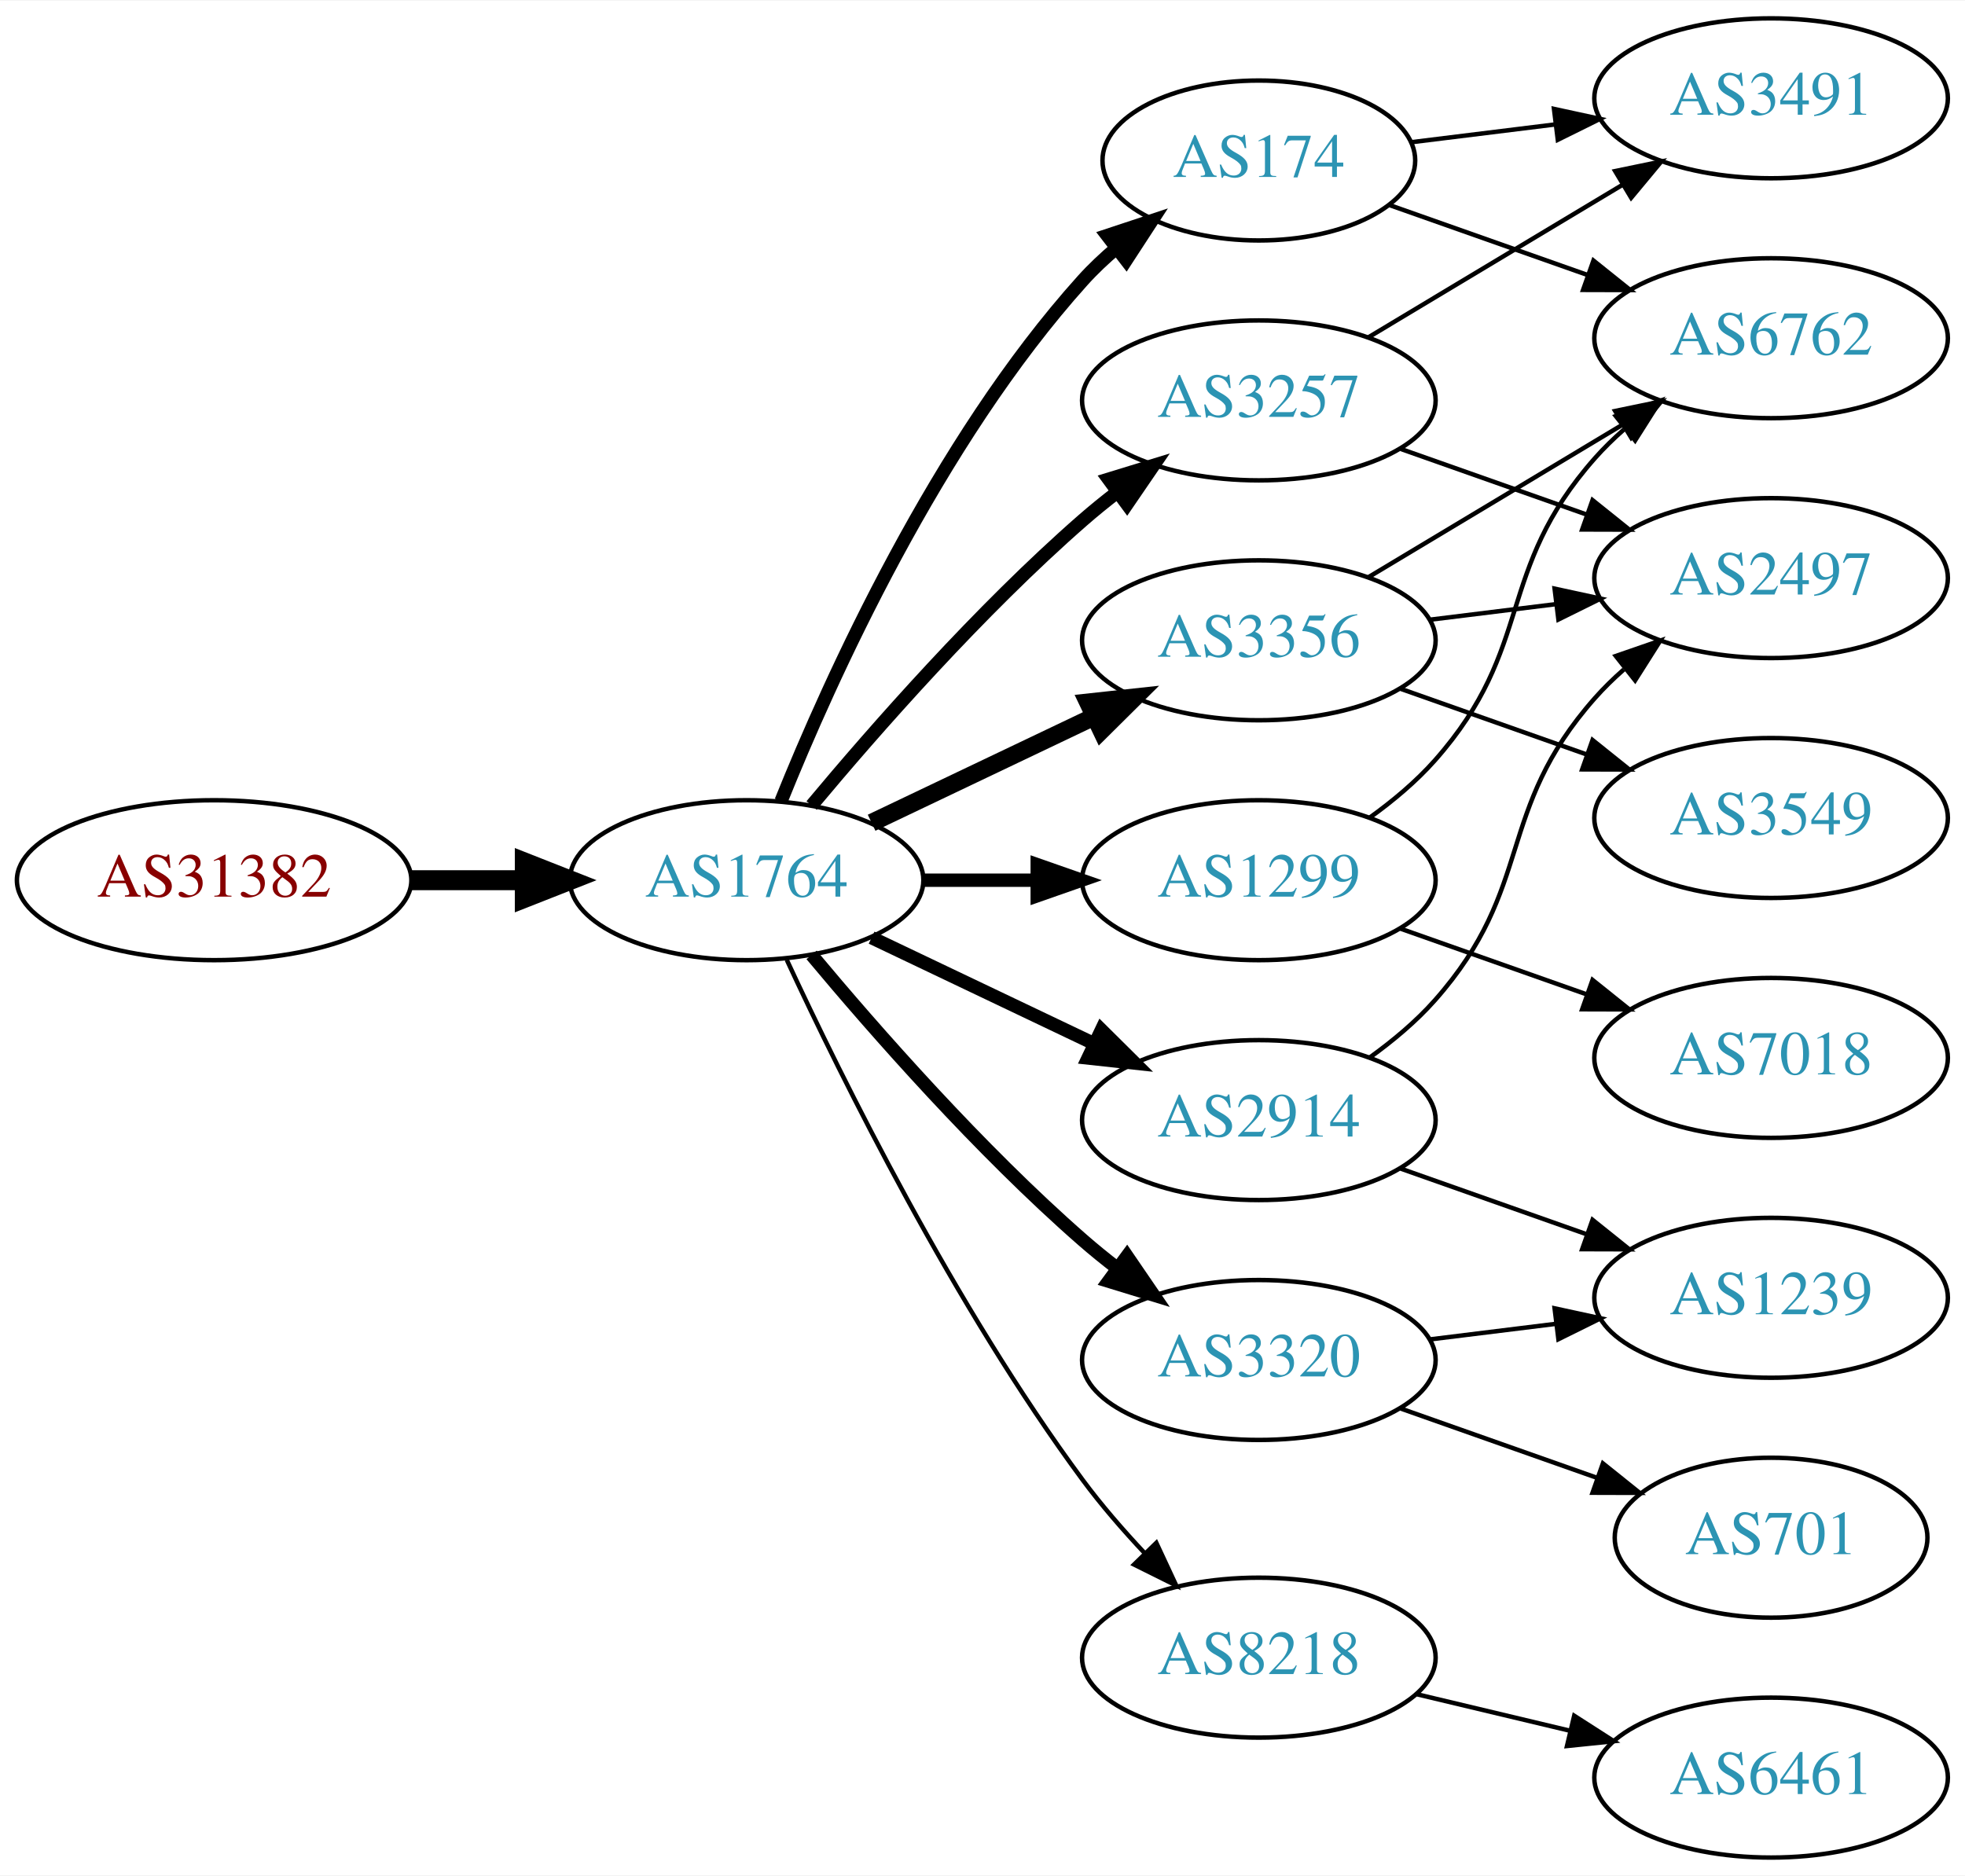
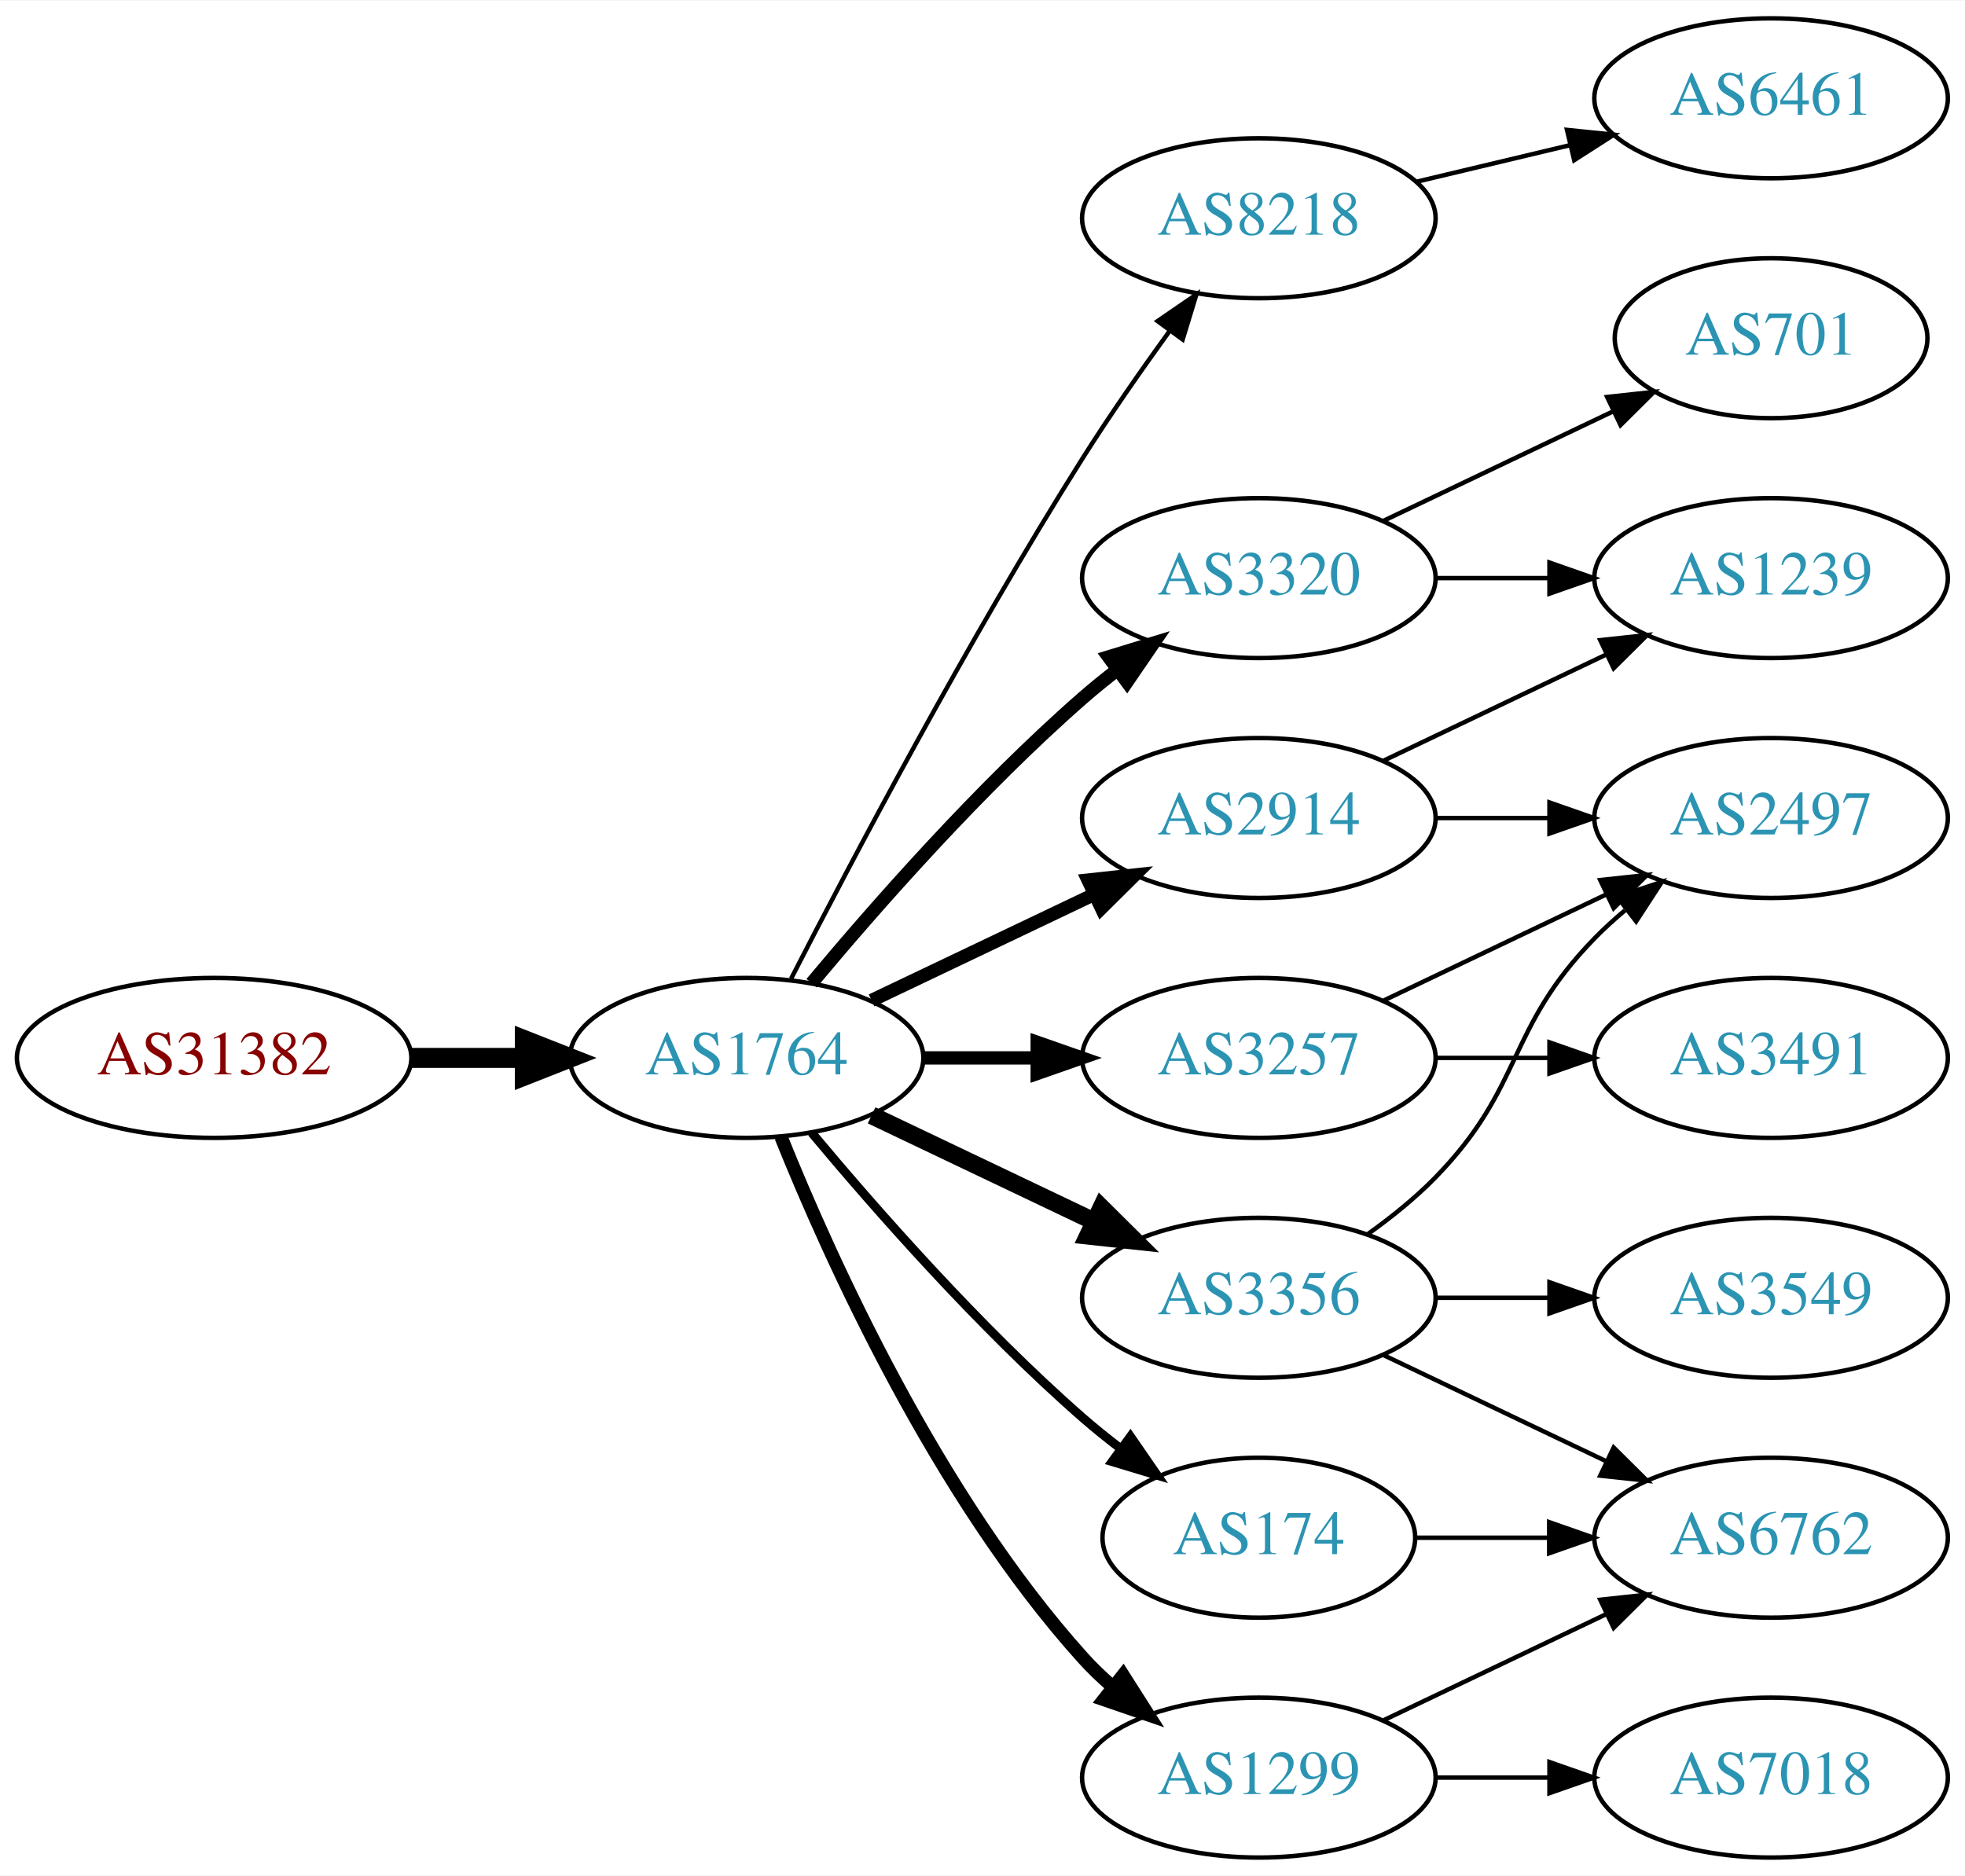
<svg xmlns="http://www.w3.org/2000/svg" xmlns:xlink="http://www.w3.org/1999/xlink" width="442pt" height="422pt" viewBox="0.00 0.00 442.27 422.00">
  <g id="graph0" class="graph" transform="scale(1 1) rotate(0) translate(4 418)">
    <polygon fill="white" stroke="none" points="-4,4 -4,-418 438.271,-418 438.271,4 -4,4" />
    <g id="node1" class="node">
      <g id="a_node1">
        <a xlink:href="/asn/31382" xlink:title="AS31382 ~ Kapsch BusinessCom AG [AT]">
-           <ellipse fill="#ffffff" stroke="black" cx="44.196" cy="-220" rx="44.393" ry="18" />
-           <text text-anchor="middle" x="44.196" y="-216.3" font-family="Times,serif" font-size="14.00" fill="#880000">AS31382</text>
+           <ellipse fill="#ffffff" stroke="black" cx="44.196" cy="-180" rx="44.393" ry="18" />
+           <text text-anchor="middle" x="44.196" y="-176.3" font-family="Times,serif" font-size="14.00" fill="#880000">AS31382</text>
        </a>
      </g>
    </g>
    <g id="node2" class="node">
      <g id="a_node2">
        <a xlink:href="/asn/1764" xlink:title="AS1764 ~ NEXTLAYER-AS [AT]">
-           <ellipse fill="#ffffff" stroke="black" cx="164.039" cy="-220" rx="39.794" ry="18" />
-           <text text-anchor="middle" x="164.039" y="-216.3" font-family="Times,serif" font-size="14.00" fill="#2c94b3">AS1764</text>
+           <ellipse fill="#ffffff" stroke="black" cx="164.039" cy="-180" rx="39.794" ry="18" />
+           <text text-anchor="middle" x="164.039" y="-176.3" font-family="Times,serif" font-size="14.00" fill="#2c94b3">AS1764</text>
        </a>
      </g>
    </g>
    <g id="edge1" class="edge">
-       <path fill="none" stroke="black" stroke-width="4.5" d="M88.407,-220C96.72,-220 105.482,-220 113.965,-220" />
-       <polygon fill="black" stroke="black" stroke-width="4.5" points="114.123,-223.938 124.123,-220 114.123,-216.063 114.123,-223.938" />
+       <path fill="none" stroke="black" stroke-width="4.5" d="M88.407,-180C96.72,-180 105.482,-180 113.965,-180" />
+       <polygon fill="black" stroke="black" stroke-width="4.5" points="114.123,-183.938 124.123,-180 114.123,-176.063 114.123,-183.938" />
    </g>
    <g id="node3" class="node">
      <g id="a_node3">
        <a xlink:href="/asn/2914" xlink:title="AS2914 ~ NTT America, Inc. [US]">
-           <ellipse fill="#ffffff" stroke="black" cx="279.332" cy="-166" rx="39.794" ry="18" />
-           <text text-anchor="middle" x="279.332" y="-162.3" font-family="Times,serif" font-size="14.00" fill="#2c94b3">AS2914</text>
+           <ellipse fill="#ffffff" stroke="black" cx="279.332" cy="-234" rx="39.794" ry="18" />
+           <text text-anchor="middle" x="279.332" y="-230.3" font-family="Times,serif" font-size="14.00" fill="#2c94b3">AS2914</text>
        </a>
      </g>
    </g>
    <g id="edge2" class="edge">
-       <path fill="none" stroke="black" stroke-width="3" d="M192.175,-207.066C207.169,-199.919 225.99,-190.948 242.213,-183.215" />
-       <polygon fill="black" stroke="black" stroke-width="3" points="243.895,-186.291 251.417,-178.829 240.884,-179.972 243.895,-186.291" />
+       <path fill="none" stroke="black" stroke-width="3" d="M192.175,-192.934C207.169,-200.081 225.99,-209.052 242.213,-216.785" />
+       <polygon fill="black" stroke="black" stroke-width="3" points="240.884,-220.028 251.417,-221.171 243.895,-213.709 240.884,-220.028" />
    </g>
    <g id="node4" class="node">
      <g id="a_node4">
-         <a xlink:href="/asn/3257" xlink:title="AS3257 ~ GTT [DE]">
-           <ellipse fill="#ffffff" stroke="black" cx="279.332" cy="-328" rx="39.794" ry="18" />
-           <text text-anchor="middle" x="279.332" y="-324.3" font-family="Times,serif" font-size="14.00" fill="#2c94b3">AS3257</text>
+         <a xlink:href="/asn/1299" xlink:title="AS1299 ~ Telia Carrier [EU]">
+           <ellipse fill="#ffffff" stroke="black" cx="279.332" cy="-18" rx="39.794" ry="18" />
+           <text text-anchor="middle" x="279.332" y="-14.3" font-family="Times,serif" font-size="14.00" fill="#2c94b3">AS1299</text>
        </a>
      </g>
    </g>
    <g id="edge3" class="edge">
-       <path fill="none" stroke="black" stroke-width="3" d="M178.669,-236.817C192.951,-253.929 216.498,-280.745 239.685,-301 242.151,-303.154 244.789,-305.294 247.487,-307.372" />
-       <polygon fill="black" stroke="black" stroke-width="3" points="245.512,-310.264 255.641,-313.37 249.66,-304.625 245.512,-310.264" />
+       <path fill="none" stroke="black" stroke-width="3" d="M171.786,-162.213C182.837,-134.757 206.891,-81.422 239.685,-45 241.688,-42.776 243.906,-40.637 246.239,-38.603" />
+       <polygon fill="black" stroke="black" stroke-width="3" points="248.769,-41.065 254.458,-32.127 244.437,-35.567 248.769,-41.065" />
    </g>
    <g id="node5" class="node">
      <g id="a_node5">
-         <a xlink:href="/asn/1299" xlink:title="AS1299 ~ Telia Carrier [EU]">
-           <ellipse fill="#ffffff" stroke="black" cx="279.332" cy="-220" rx="39.794" ry="18" />
-           <text text-anchor="middle" x="279.332" y="-216.3" font-family="Times,serif" font-size="14.00" fill="#2c94b3">AS1299</text>
+         <a xlink:href="/asn/8218" xlink:title="AS8218 ~ legacy Neotelecoms [FR]">
+           <ellipse fill="#ffffff" stroke="black" cx="279.332" cy="-369" rx="39.794" ry="18" />
+           <text text-anchor="middle" x="279.332" y="-365.3" font-family="Times,serif" font-size="14.00" fill="#2c94b3">AS8218</text>
        </a>
      </g>
    </g>
    <g id="edge4" class="edge">
-       <path fill="none" stroke="black" stroke-width="3" d="M203.711,-220C211.914,-220 220.678,-220 229.21,-220" />
-       <polygon fill="black" stroke="black" stroke-width="3" points="229.449,-223.5 239.449,-220 229.449,-216.5 229.449,-223.5" />
+       <path fill="none" stroke="black" d="M174.065,-197.852C187.501,-224.055 213.95,-274.237 239.685,-315 245.748,-324.604 252.868,-334.813 259.333,-343.739" />
+       <polygon fill="black" stroke="black" points="256.54,-345.848 265.276,-351.843 262.185,-341.709 256.54,-345.848" />
    </g>
    <g id="node6" class="node">
      <g id="a_node6">
-         <a xlink:href="/asn/3356" xlink:title="AS3356 ~ Level 3 Parent, LLC [US]">
-           <ellipse fill="#ffffff" stroke="black" cx="279.332" cy="-274" rx="39.794" ry="18" />
-           <text text-anchor="middle" x="279.332" y="-270.3" font-family="Times,serif" font-size="14.00" fill="#2c94b3">AS3356</text>
+         <a xlink:href="/asn/3320" xlink:title="AS3320 ~ DTAG [DE]">
+           <ellipse fill="#ffffff" stroke="black" cx="279.332" cy="-288" rx="39.794" ry="18" />
+           <text text-anchor="middle" x="279.332" y="-284.3" font-family="Times,serif" font-size="14.00" fill="#2c94b3">AS3320</text>
        </a>
      </g>
    </g>
    <g id="edge5" class="edge">
-       <path fill="none" stroke="black" stroke-width="4" d="M192.175,-232.934C207.169,-240.081 225.99,-249.052 242.213,-256.785" />
-       <polygon fill="black" stroke="black" stroke-width="4" points="240.884,-260.028 251.417,-261.171 243.895,-253.709 240.884,-260.028" />
+       <path fill="none" stroke="black" stroke-width="3" d="M178.669,-196.817C192.951,-213.929 216.498,-240.745 239.685,-261 242.151,-263.154 244.789,-265.294 247.487,-267.372" />
+       <polygon fill="black" stroke="black" stroke-width="3" points="245.512,-270.264 255.641,-273.37 249.66,-264.625 245.512,-270.264" />
    </g>
    <g id="node7" class="node">
      <g id="a_node7">
-         <a xlink:href="/asn/174" xlink:title="AS174 ~ Cogent Communications [US]">
-           <ellipse fill="#ffffff" stroke="black" cx="279.332" cy="-382" rx="35.194" ry="18" />
-           <text text-anchor="middle" x="279.332" y="-378.3" font-family="Times,serif" font-size="14.00" fill="#2c94b3">AS174</text>
+         <a xlink:href="/asn/3257" xlink:title="AS3257 ~ GTT [DE]">
+           <ellipse fill="#ffffff" stroke="black" cx="279.332" cy="-180" rx="39.794" ry="18" />
+           <text text-anchor="middle" x="279.332" y="-176.3" font-family="Times,serif" font-size="14.00" fill="#2c94b3">AS3257</text>
        </a>
      </g>
    </g>
    <g id="edge6" class="edge">
-       <path fill="none" stroke="black" stroke-width="3" d="M171.786,-237.787C182.837,-265.243 206.891,-318.578 239.685,-355 242.001,-357.572 244.606,-360.03 247.341,-362.343" />
-       <polygon fill="black" stroke="black" stroke-width="3" points="245.207,-365.117 255.264,-368.448 249.479,-359.572 245.207,-365.117" />
+       <path fill="none" stroke="black" stroke-width="3" d="M203.711,-180C211.914,-180 220.678,-180 229.21,-180" />
+       <polygon fill="black" stroke="black" stroke-width="3" points="229.449,-183.5 239.449,-180 229.449,-176.5 229.449,-183.5" />
    </g>
    <g id="node8" class="node">
      <g id="a_node8">
-         <a xlink:href="/asn/3320" xlink:title="AS3320 ~ DTAG [DE]">
-           <ellipse fill="#ffffff" stroke="black" cx="279.332" cy="-112" rx="39.794" ry="18" />
-           <text text-anchor="middle" x="279.332" y="-108.3" font-family="Times,serif" font-size="14.00" fill="#2c94b3">AS3320</text>
+         <a xlink:href="/asn/3356" xlink:title="AS3356 ~ Level 3 Parent, LLC [US]">
+           <ellipse fill="#ffffff" stroke="black" cx="279.332" cy="-126" rx="39.794" ry="18" />
+           <text text-anchor="middle" x="279.332" y="-122.3" font-family="Times,serif" font-size="14.00" fill="#2c94b3">AS3356</text>
        </a>
      </g>
    </g>
    <g id="edge7" class="edge">
-       <path fill="none" stroke="black" stroke-width="3" d="M178.669,-203.183C192.951,-186.071 216.498,-159.255 239.685,-139 242.151,-136.846 244.789,-134.706 247.487,-132.628" />
-       <polygon fill="black" stroke="black" stroke-width="3" points="249.66,-135.375 255.641,-126.63 245.512,-129.736 249.66,-135.375" />
+       <path fill="none" stroke="black" stroke-width="4" d="M192.175,-167.066C207.169,-159.919 225.99,-150.948 242.213,-143.215" />
+       <polygon fill="black" stroke="black" stroke-width="4" points="243.895,-146.291 251.417,-138.829 240.884,-139.972 243.895,-146.291" />
    </g>
    <g id="node9" class="node">
      <g id="a_node9">
-         <a xlink:href="/asn/8218" xlink:title="AS8218 ~ legacy Neotelecoms [FR]">
-           <ellipse fill="#ffffff" stroke="black" cx="279.332" cy="-45" rx="39.794" ry="18" />
-           <text text-anchor="middle" x="279.332" y="-41.3" font-family="Times,serif" font-size="14.00" fill="#2c94b3">AS8218</text>
+         <a xlink:href="/asn/174" xlink:title="AS174 ~ Cogent Communications [US]">
+           <ellipse fill="#ffffff" stroke="black" cx="279.332" cy="-72" rx="35.194" ry="18" />
+           <text text-anchor="middle" x="279.332" y="-68.3" font-family="Times,serif" font-size="14.00" fill="#2c94b3">AS174</text>
        </a>
      </g>
    </g>
    <g id="edge8" class="edge">
-       <path fill="none" stroke="black" d="M173.085,-202.065C185.484,-175.325 210.867,-123.979 239.685,-85 243.851,-79.366 248.76,-73.712 253.656,-68.502" />
-       <polygon fill="black" stroke="black" points="256.26,-70.846 260.733,-61.241 251.247,-65.96 256.26,-70.846" />
+       <path fill="none" stroke="black" stroke-width="2" d="M178.669,-163.183C192.951,-146.071 216.498,-119.255 239.685,-99 242.355,-96.668 245.228,-94.352 248.158,-92.114" />
+       <polygon fill="black" stroke="black" stroke-width="2" points="250.436,-94.784 256.449,-86.061 246.309,-89.13 250.436,-94.784" />
    </g>
    <g id="node10" class="node">
      <g id="a_node10">
        <a xlink:href="/asn/2497" xlink:title="AS2497 ~ Internet Initiative Japan Inc. [JP]">
+           <ellipse fill="#ffffff" stroke="black" cx="394.625" cy="-234" rx="39.794" ry="18" />
+           <text text-anchor="middle" x="394.625" y="-230.3" font-family="Times,serif" font-size="14.00" fill="#2c94b3">AS2497</text>
+         </a>
+       </g>
+     </g>
+     <g id="edge9" class="edge">
+       <path fill="none" stroke="black" d="M319.004,-234C327.207,-234 335.971,-234 344.503,-234" />
+       <polygon fill="black" stroke="black" points="344.742,-237.5 354.742,-234 344.742,-230.5 344.742,-237.5" />
+     </g>
+     <g id="node11" class="node">
+       <g id="a_node11">
+         <a xlink:href="/asn/1239" xlink:title="AS1239 ~ Sprint [US]">
          <ellipse fill="#ffffff" stroke="black" cx="394.625" cy="-288" rx="39.794" ry="18" />
-           <text text-anchor="middle" x="394.625" y="-284.3" font-family="Times,serif" font-size="14.00" fill="#2c94b3">AS2497</text>
-         </a>
-       </g>
-     </g>
-     <g id="edge16" class="edge">
-       <path fill="none" stroke="black" d="M304.268,-180.071C309.51,-183.842 314.75,-188.217 318.978,-193 341.628,-218.62 332.328,-235.38 354.978,-261 356.96,-263.242 359.164,-265.394 361.487,-267.437" />
-       <polygon fill="black" stroke="black" points="359.675,-270.466 369.688,-273.929 364.02,-264.978 359.675,-270.466" />
+           <text text-anchor="middle" x="394.625" y="-284.3" font-family="Times,serif" font-size="14.00" fill="#2c94b3">AS1239</text>
+         </a>
+       </g>
+     </g>
+     <g id="edge10" class="edge">
+       <path fill="none" stroke="black" d="M307.468,-246.934C322.462,-254.081 341.283,-263.052 357.506,-270.785" />
+       <polygon fill="black" stroke="black" points="356.177,-274.028 366.71,-275.171 359.188,-267.709 356.177,-274.028" />
+     </g>
+     <g id="node14" class="node">
+       <g id="a_node14">
+         <a xlink:href="/asn/6762" xlink:title="AS6762 ~ TELECOM ITALIA SPARKLE S.p.A. [IT]">
+           <ellipse fill="#ffffff" stroke="black" cx="394.625" cy="-72" rx="39.794" ry="18" />
+           <text text-anchor="middle" x="394.625" y="-68.3" font-family="Times,serif" font-size="14.00" fill="#2c94b3">AS6762</text>
+         </a>
+       </g>
+     </g>
+     <g id="edge14" class="edge">
+       <path fill="none" stroke="black" d="M307.468,-30.934C322.462,-38.081 341.283,-47.052 357.506,-54.785" />
+       <polygon fill="black" stroke="black" points="356.177,-58.028 366.71,-59.171 359.188,-51.709 356.177,-58.028" />
    </g>
    <g id="node15" class="node">
      <g id="a_node15">
-         <a xlink:href="/asn/1239" xlink:title="AS1239 ~ Sprint [US]">
-           <ellipse fill="#ffffff" stroke="black" cx="394.625" cy="-126" rx="39.794" ry="18" />
-           <text text-anchor="middle" x="394.625" y="-122.3" font-family="Times,serif" font-size="14.00" fill="#2c94b3">AS1239</text>
-         </a>
-       </g>
-     </g>
-     <g id="edge17" class="edge">
-       <path fill="none" stroke="black" d="M311.289,-155.07C324.153,-150.528 339.259,-145.195 352.995,-140.345" />
-       <polygon fill="black" stroke="black" points="354.44,-143.547 362.704,-136.917 352.109,-136.946 354.44,-143.547" />
-     </g>
-     <g id="edge9" class="edge">
-       <path fill="none" stroke="black" d="M311.289,-317.07C324.153,-312.528 339.259,-307.195 352.995,-302.345" />
-       <polygon fill="black" stroke="black" points="354.44,-305.547 362.704,-298.917 352.109,-298.946 354.44,-305.547" />
-     </g>
-     <g id="node11" class="node">
-       <g id="a_node11">
-         <a xlink:href="/asn/3491" xlink:title="AS3491 ~ PCCW Global, Inc. [US]">
-           <ellipse fill="#ffffff" stroke="black" cx="394.625" cy="-396" rx="39.794" ry="18" />
-           <text text-anchor="middle" x="394.625" y="-392.3" font-family="Times,serif" font-size="14.00" fill="#2c94b3">AS3491</text>
-         </a>
-       </g>
-     </g>
-     <g id="edge10" class="edge">
-       <path fill="none" stroke="black" d="M304.082,-342.255C320.698,-352.229 343.094,-365.671 361.331,-376.617" />
-       <polygon fill="black" stroke="black" points="359.531,-379.618 369.906,-381.764 363.133,-373.616 359.531,-379.618" />
+         <a xlink:href="/asn/7018" xlink:title="AS7018 ~ AT&amp;T Services, Inc. [US]">
+           <ellipse fill="#ffffff" stroke="black" cx="394.625" cy="-18" rx="39.794" ry="18" />
+           <text text-anchor="middle" x="394.625" y="-14.3" font-family="Times,serif" font-size="14.00" fill="#2c94b3">AS7018</text>
+         </a>
+       </g>
+     </g>
+     <g id="edge15" class="edge">
+       <path fill="none" stroke="black" d="M319.004,-18C327.207,-18 335.971,-18 344.503,-18" />
+       <polygon fill="black" stroke="black" points="344.742,-21.5 354.742,-18 344.742,-14.5 344.742,-21.5" />
    </g>
    <g id="node12" class="node">
      <g id="a_node12">
-         <a xlink:href="/asn/6762" xlink:title="AS6762 ~ TELECOM ITALIA SPARKLE S.p.A. [IT]">
-           <ellipse fill="#ffffff" stroke="black" cx="394.625" cy="-342" rx="39.794" ry="18" />
-           <text text-anchor="middle" x="394.625" y="-338.3" font-family="Times,serif" font-size="14.00" fill="#2c94b3">AS6762</text>
+         <a xlink:href="/asn/6461" xlink:title="AS6461 ~ Zayo Bandwidth [US]">
+           <ellipse fill="#ffffff" stroke="black" cx="394.625" cy="-396" rx="39.794" ry="18" />
+           <text text-anchor="middle" x="394.625" y="-392.3" font-family="Times,serif" font-size="14.00" fill="#2c94b3">AS6461</text>
        </a>
      </g>
    </g>
    <g id="edge11" class="edge">
-       <path fill="none" stroke="black" d="M304.268,-234.071C309.51,-237.842 314.75,-242.217 318.978,-247 341.628,-272.62 332.328,-289.38 354.978,-315 356.96,-317.242 359.164,-319.394 361.487,-321.437" />
-       <polygon fill="black" stroke="black" points="359.675,-324.466 369.688,-327.929 364.02,-318.978 359.675,-324.466" />
+       <path fill="none" stroke="black" d="M314.939,-377.248C325.81,-379.838 337.964,-382.735 349.407,-385.462" />
+       <polygon fill="black" stroke="black" points="348.69,-388.889 359.229,-387.803 350.313,-382.08 348.69,-388.889" />
+     </g>
+     <g id="edge12" class="edge">
+       <path fill="none" stroke="black" d="M319.004,-288C327.207,-288 335.971,-288 344.503,-288" />
+       <polygon fill="black" stroke="black" points="344.742,-291.5 354.742,-288 344.742,-284.5 344.742,-291.5" />
    </g>
    <g id="node13" class="node">
      <g id="a_node13">
-         <a xlink:href="/asn/7018" xlink:title="AS7018 ~ AT&amp;T Services, Inc. [US]">
-           <ellipse fill="#ffffff" stroke="black" cx="394.625" cy="-180" rx="39.794" ry="18" />
-           <text text-anchor="middle" x="394.625" y="-176.3" font-family="Times,serif" font-size="14.00" fill="#2c94b3">AS7018</text>
-         </a>
-       </g>
-     </g>
-     <g id="edge12" class="edge">
-       <path fill="none" stroke="black" d="M311.289,-209.07C324.153,-204.528 339.259,-199.195 352.995,-194.345" />
-       <polygon fill="black" stroke="black" points="354.44,-197.547 362.704,-190.917 352.109,-190.946 354.44,-197.547" />
-     </g>
-     <g id="edge15" class="edge">
-       <path fill="none" stroke="black" d="M317.742,-278.623C326.83,-279.746 336.667,-280.962 346.152,-282.134" />
-       <polygon fill="black" stroke="black" points="345.9,-285.629 356.254,-283.382 346.758,-278.682 345.9,-285.629" />
+         <a xlink:href="/asn/701" xlink:title="AS701 ~ UUNET [US]">
+           <ellipse fill="#ffffff" stroke="black" cx="394.625" cy="-342" rx="35.194" ry="18" />
+           <text text-anchor="middle" x="394.625" y="-338.3" font-family="Times,serif" font-size="14.00" fill="#2c94b3">AS701</text>
+         </a>
+       </g>
    </g>
    <g id="edge13" class="edge">
-       <path fill="none" stroke="black" d="M304.082,-288.255C320.698,-298.229 343.094,-311.671 361.331,-322.617" />
-       <polygon fill="black" stroke="black" points="359.531,-325.618 369.906,-327.764 363.133,-319.616 359.531,-325.618" />
-     </g>
-     <g id="node14" class="node">
-       <g id="a_node14">
-         <a xlink:href="/asn/3549" xlink:title="AS3549 ~ Level 3 Parent, LLC [US]">
-           <ellipse fill="#ffffff" stroke="black" cx="394.625" cy="-234" rx="39.794" ry="18" />
-           <text text-anchor="middle" x="394.625" y="-230.3" font-family="Times,serif" font-size="14.00" fill="#2c94b3">AS3549</text>
-         </a>
-       </g>
-     </g>
-     <g id="edge14" class="edge">
-       <path fill="none" stroke="black" d="M311.289,-263.07C324.153,-258.528 339.259,-253.195 352.995,-248.345" />
-       <polygon fill="black" stroke="black" points="354.44,-251.547 362.704,-244.917 352.109,-244.946 354.44,-251.547" />
-     </g>
-     <g id="edge18" class="edge">
-       <path fill="none" stroke="black" d="M313.71,-386.125C323.801,-387.372 335.084,-388.766 345.919,-390.105" />
-       <polygon fill="black" stroke="black" points="345.762,-393.612 356.116,-391.365 346.621,-386.665 345.762,-393.612" />
-     </g>
-     <g id="edge19" class="edge">
-       <path fill="none" stroke="black" d="M308.628,-372.009C322.176,-367.226 338.64,-361.413 353.456,-356.182" />
-       <polygon fill="black" stroke="black" points="354.643,-359.475 362.908,-352.845 352.313,-352.874 354.643,-359.475" />
-     </g>
-     <g id="edge21" class="edge">
-       <path fill="none" stroke="black" d="M317.742,-116.623C326.83,-117.746 336.667,-118.962 346.152,-120.134" />
-       <polygon fill="black" stroke="black" points="345.9,-123.629 356.254,-121.382 346.758,-116.682 345.9,-123.629" />
+       <path fill="none" stroke="black" d="M307.468,-300.934C322.9,-308.29 342.385,-317.577 358.92,-325.459" />
+       <polygon fill="black" stroke="black" points="357.729,-328.768 368.262,-329.911 360.741,-322.449 357.729,-328.768" />
+     </g>
+     <g id="edge16" class="edge">
+       <path fill="none" stroke="black" d="M307.468,-192.934C322.462,-200.081 341.283,-209.052 357.506,-216.785" />
+       <polygon fill="black" stroke="black" points="356.177,-220.028 366.71,-221.171 359.188,-213.709 356.177,-220.028" />
    </g>
    <g id="node16" class="node">
      <g id="a_node16">
-         <a xlink:href="/asn/701" xlink:title="AS701 ~ UUNET [US]">
-           <ellipse fill="#ffffff" stroke="black" cx="394.625" cy="-72" rx="35.194" ry="18" />
-           <text text-anchor="middle" x="394.625" y="-68.3" font-family="Times,serif" font-size="14.00" fill="#2c94b3">AS701</text>
-         </a>
-       </g>
+         <a xlink:href="/asn/3491" xlink:title="AS3491 ~ PCCW Global, Inc. [US]">
+           <ellipse fill="#ffffff" stroke="black" cx="394.625" cy="-180" rx="39.794" ry="18" />
+           <text text-anchor="middle" x="394.625" y="-176.3" font-family="Times,serif" font-size="14.00" fill="#2c94b3">AS3491</text>
+         </a>
+       </g>
+     </g>
+     <g id="edge17" class="edge">
+       <path fill="none" stroke="black" d="M319.004,-180C327.207,-180 335.971,-180 344.503,-180" />
+       <polygon fill="black" stroke="black" points="344.742,-183.5 354.742,-180 344.742,-176.5 344.742,-183.5" />
    </g>
    <g id="edge20" class="edge">
-       <path fill="none" stroke="black" d="M311.289,-101.07C324.917,-96.258 341.06,-90.559 355.427,-85.486" />
-       <polygon fill="black" stroke="black" points="356.772,-88.723 365.036,-82.094 354.441,-82.123 356.772,-88.723" />
+       <path fill="none" stroke="black" d="M303.926,-140.389C309.182,-144.148 314.513,-148.437 318.978,-153 339.151,-173.617 334.806,-186.383 354.978,-207 357.071,-209.139 359.354,-211.218 361.731,-213.21" />
+       <polygon fill="black" stroke="black" points="359.974,-216.275 370.031,-219.611 364.249,-210.732 359.974,-216.275" />
+     </g>
+     <g id="edge18" class="edge">
+       <path fill="none" stroke="black" d="M307.468,-113.066C322.462,-105.919 341.283,-96.948 357.506,-89.215" />
+       <polygon fill="black" stroke="black" points="359.188,-92.291 366.71,-84.829 356.177,-85.972 359.188,-92.291" />
    </g>
    <g id="node17" class="node">
      <g id="a_node17">
-         <a xlink:href="/asn/6461" xlink:title="AS6461 ~ Zayo Bandwidth [US]">
-           <ellipse fill="#ffffff" stroke="black" cx="394.625" cy="-18" rx="39.794" ry="18" />
-           <text text-anchor="middle" x="394.625" y="-14.3" font-family="Times,serif" font-size="14.00" fill="#2c94b3">AS6461</text>
-         </a>
-       </g>
-     </g>
-     <g id="edge22" class="edge">
-       <path fill="none" stroke="black" d="M314.939,-36.752C325.81,-34.162 337.964,-31.265 349.407,-28.538" />
-       <polygon fill="black" stroke="black" points="350.313,-31.92 359.229,-26.197 348.69,-25.111 350.313,-31.92" />
+         <a xlink:href="/asn/3549" xlink:title="AS3549 ~ Level 3 Parent, LLC [US]">
+           <ellipse fill="#ffffff" stroke="black" cx="394.625" cy="-126" rx="39.794" ry="18" />
+           <text text-anchor="middle" x="394.625" y="-122.3" font-family="Times,serif" font-size="14.00" fill="#2c94b3">AS3549</text>
+         </a>
+       </g>
+     </g>
+     <g id="edge19" class="edge">
+       <path fill="none" stroke="black" d="M319.004,-126C327.207,-126 335.971,-126 344.503,-126" />
+       <polygon fill="black" stroke="black" points="344.742,-129.5 354.742,-126 344.742,-122.5 344.742,-129.5" />
+     </g>
+     <g id="edge21" class="edge">
+       <path fill="none" stroke="black" d="M314.631,-72C324.008,-72 334.358,-72 344.393,-72" />
+       <polygon fill="black" stroke="black" points="344.681,-75.5 354.681,-72 344.681,-68.5 344.681,-75.5" />
    </g>
  </g>
</svg>
